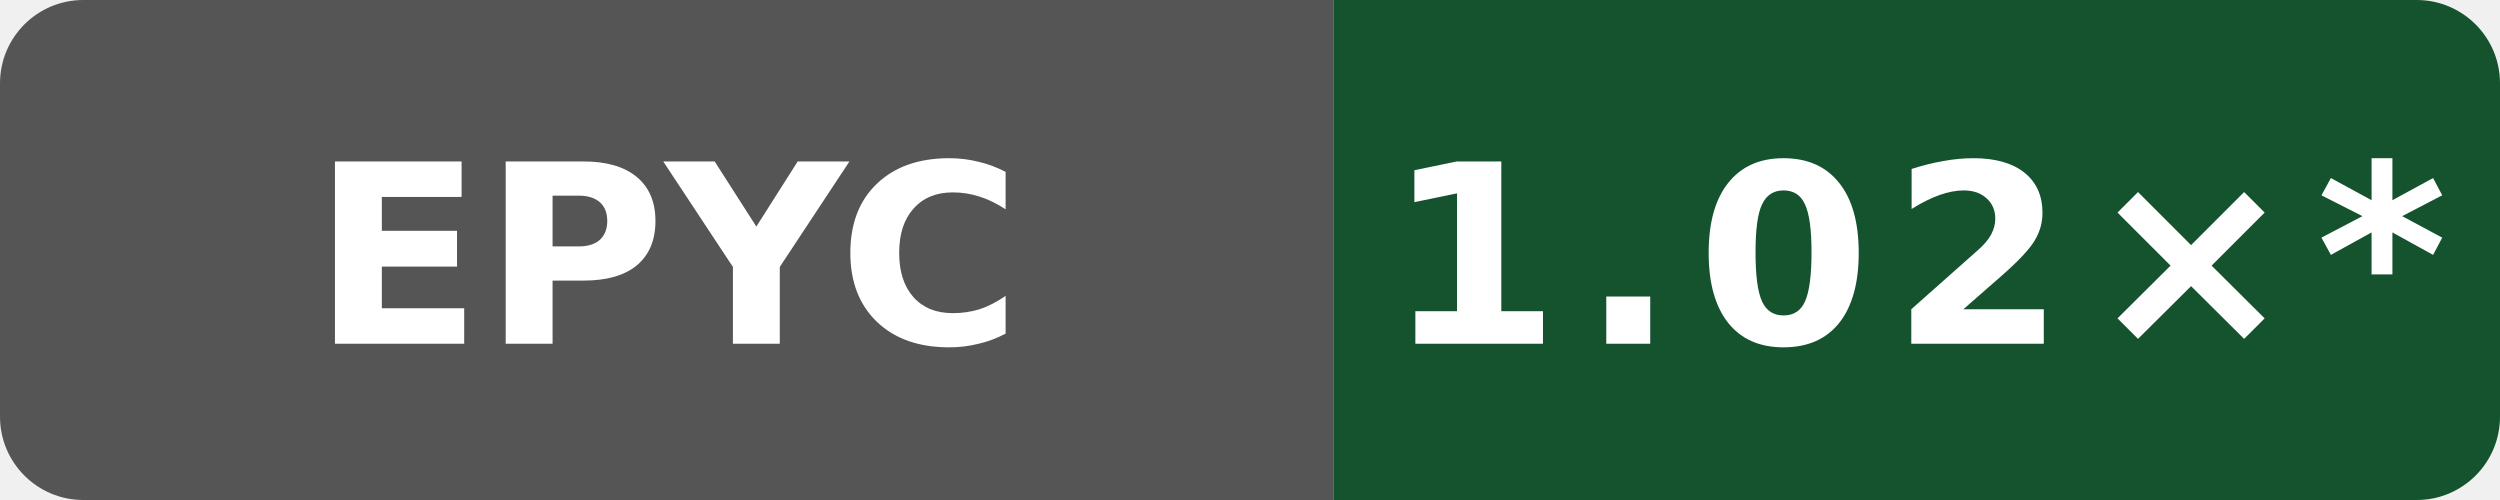
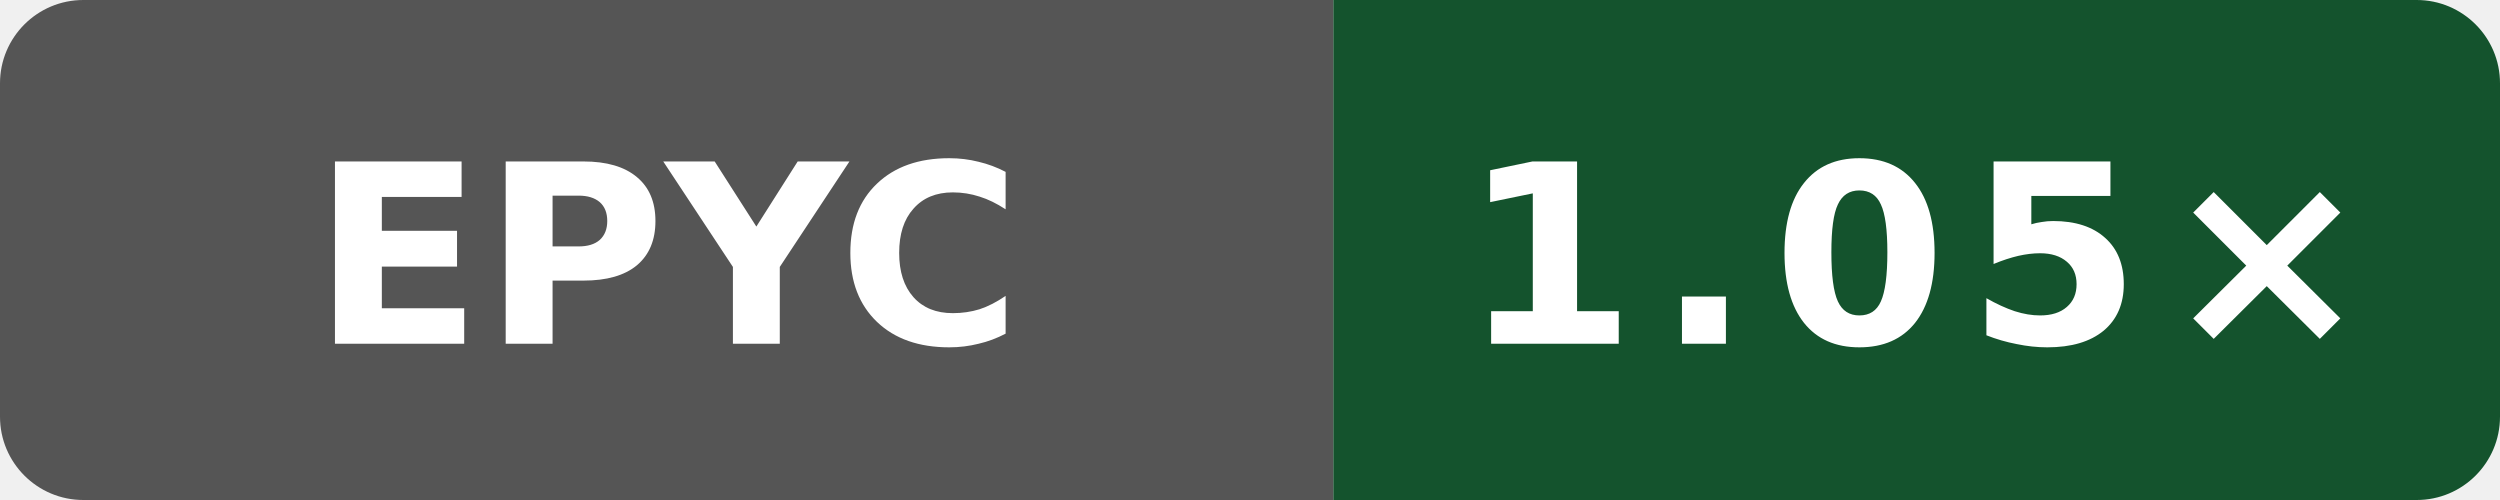
- <svg xmlns="http://www.w3.org/2000/svg" data-original-label="index-cpp runtime-gcc; AMD EPYC 9V45 96-Core Processor; revision a0093889216091a98b4ab4561769544b02092c58" data-original-message="1.02×" width="120" height="24" viewBox="0 0 120 24" role="img" aria-label="index-cpp runtime-gcc; AMD EPYC 9V45 96-Core Processor; revision a0093889216091a98b4ab4561769544b02092c58; measured a0093889216091a98b4ab4561769544b02092c58; 56 commits behind main: 1.02×*">
+ <svg xmlns="http://www.w3.org/2000/svg" data-original-label="index-cpp runtime-gcc; AMD EPYC 7763 64-Core Processor; revision a649ddb21dd810338ac87d93e7d2e713d0f98ab1" data-original-message="1.05×" width="120" height="24" viewBox="0 0 120 24" role="img" aria-label="index-cpp runtime-gcc; AMD EPYC 7763 64-Core Processor; revision a649ddb21dd810338ac87d93e7d2e713d0f98ab1; measured a649ddb21dd810338ac87d93e7d2e713d0f98ab1; 0 commits behind main: 1.05×">
  <defs>
    <clipPath id="badge">
      <rect width="120" height="24" rx="4" />
    </clipPath>
  </defs>
  <g clip-path="url(#badge)">
    <rect width="64" height="24" fill="#555" />
    <rect x="64" width="56" height="24" fill="#14532d" />
  </g>
  <text x="32" y="16.5" fill="#fff" text-anchor="middle" font-family="Verdana,Geneva,DejaVu Sans,sans-serif" font-size="12" font-weight="700" textLength="31" lengthAdjust="spacingAndGlyphs">EPYC</text>
-   <text x="92" y="16.5" fill="#fff" text-anchor="middle" font-family="Verdana,Geneva,DejaVu Sans,sans-serif" font-size="12" font-weight="700" letter-spacing="1" textLength="44" lengthAdjust="spacingAndGlyphs">1.02×*</text>
+   <text x="92" y="16.5" fill="#fff" text-anchor="middle" font-family="Verdana,Geneva,DejaVu Sans,sans-serif" font-size="12" font-weight="700" letter-spacing="1" textLength="39" lengthAdjust="spacingAndGlyphs">1.05×</text>
</svg>
